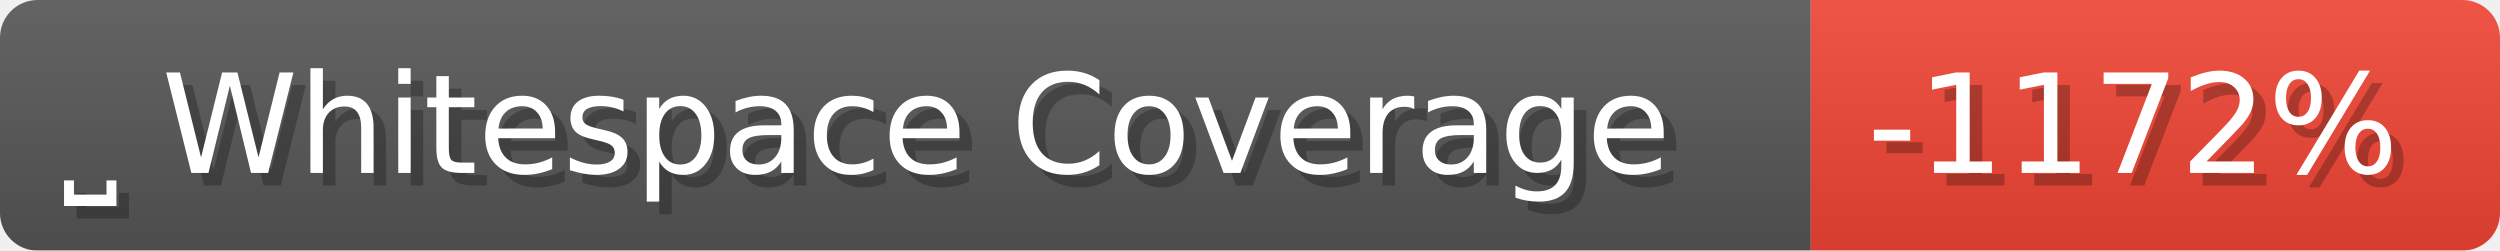
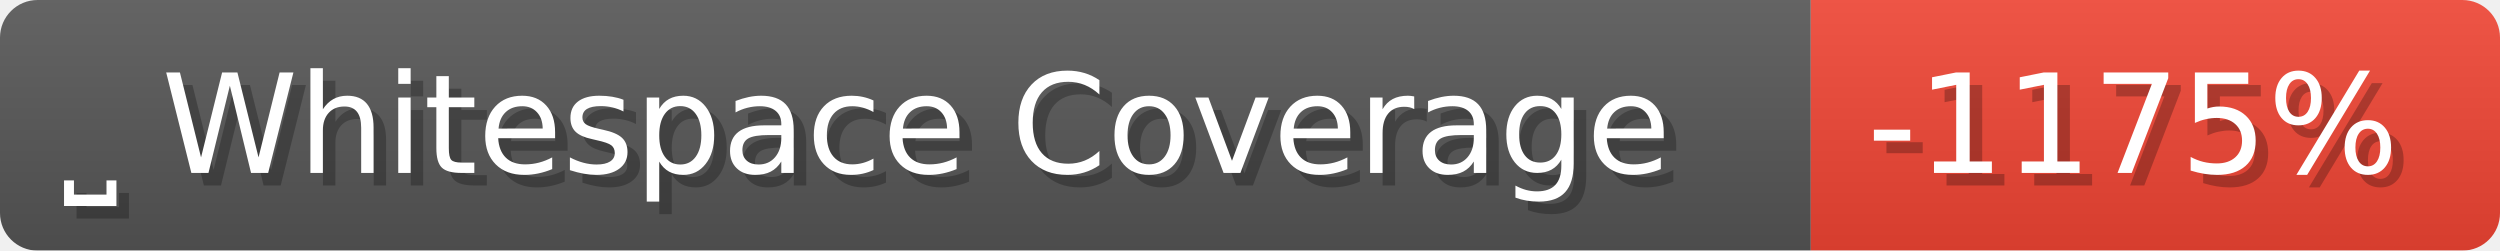
- <svg xmlns="http://www.w3.org/2000/svg" width="199.5" height="20" viewBox="0 0 1995 200" role="img" aria-label="⎵ Whitespace Coverage: -1172%">
+ <svg xmlns="http://www.w3.org/2000/svg" width="199.5" height="20" viewBox="0 0 1995 200" role="img" aria-label="⎵ Whitespace Coverage: -1175%">
  <linearGradient id="a" x2="0" y2="100%">
    <stop offset="0" stop-opacity=".1" stop-color="#EEE" />
    <stop offset="1" stop-opacity=".1" />
  </linearGradient>
  <mask id="m">
    <rect width="1995" height="200" rx="30" fill="#FFF" />
  </mask>
  <g mask="url(#m)">
    <rect width="1445" height="200" fill="#555" />
    <rect width="550" height="200" fill="#E43" x="1445" />
    <rect width="1995" height="200" fill="url(#a)" />
  </g>
  <g aria-hidden="true" fill="#fff" text-anchor="start" font-family="Verdana,DejaVu Sans,sans-serif" font-size="110">
    <text x="60" y="148" textLength="1345" fill="#000" opacity="0.25">⎵ Whitespace Coverage</text>
    <text x="50" y="138" textLength="1345">⎵ Whitespace Coverage</text>
-     <text x="1500" y="148" textLength="450" fill="#000" opacity="0.25">-1172%</text>
-     <text x="1490" y="138" textLength="450">-1172%</text>
+     <text x="1500" y="148" textLength="450" fill="#000" opacity="0.25">-1175%</text>
+     <text x="1490" y="138" textLength="450">-1175%</text>
  </g>
</svg>
